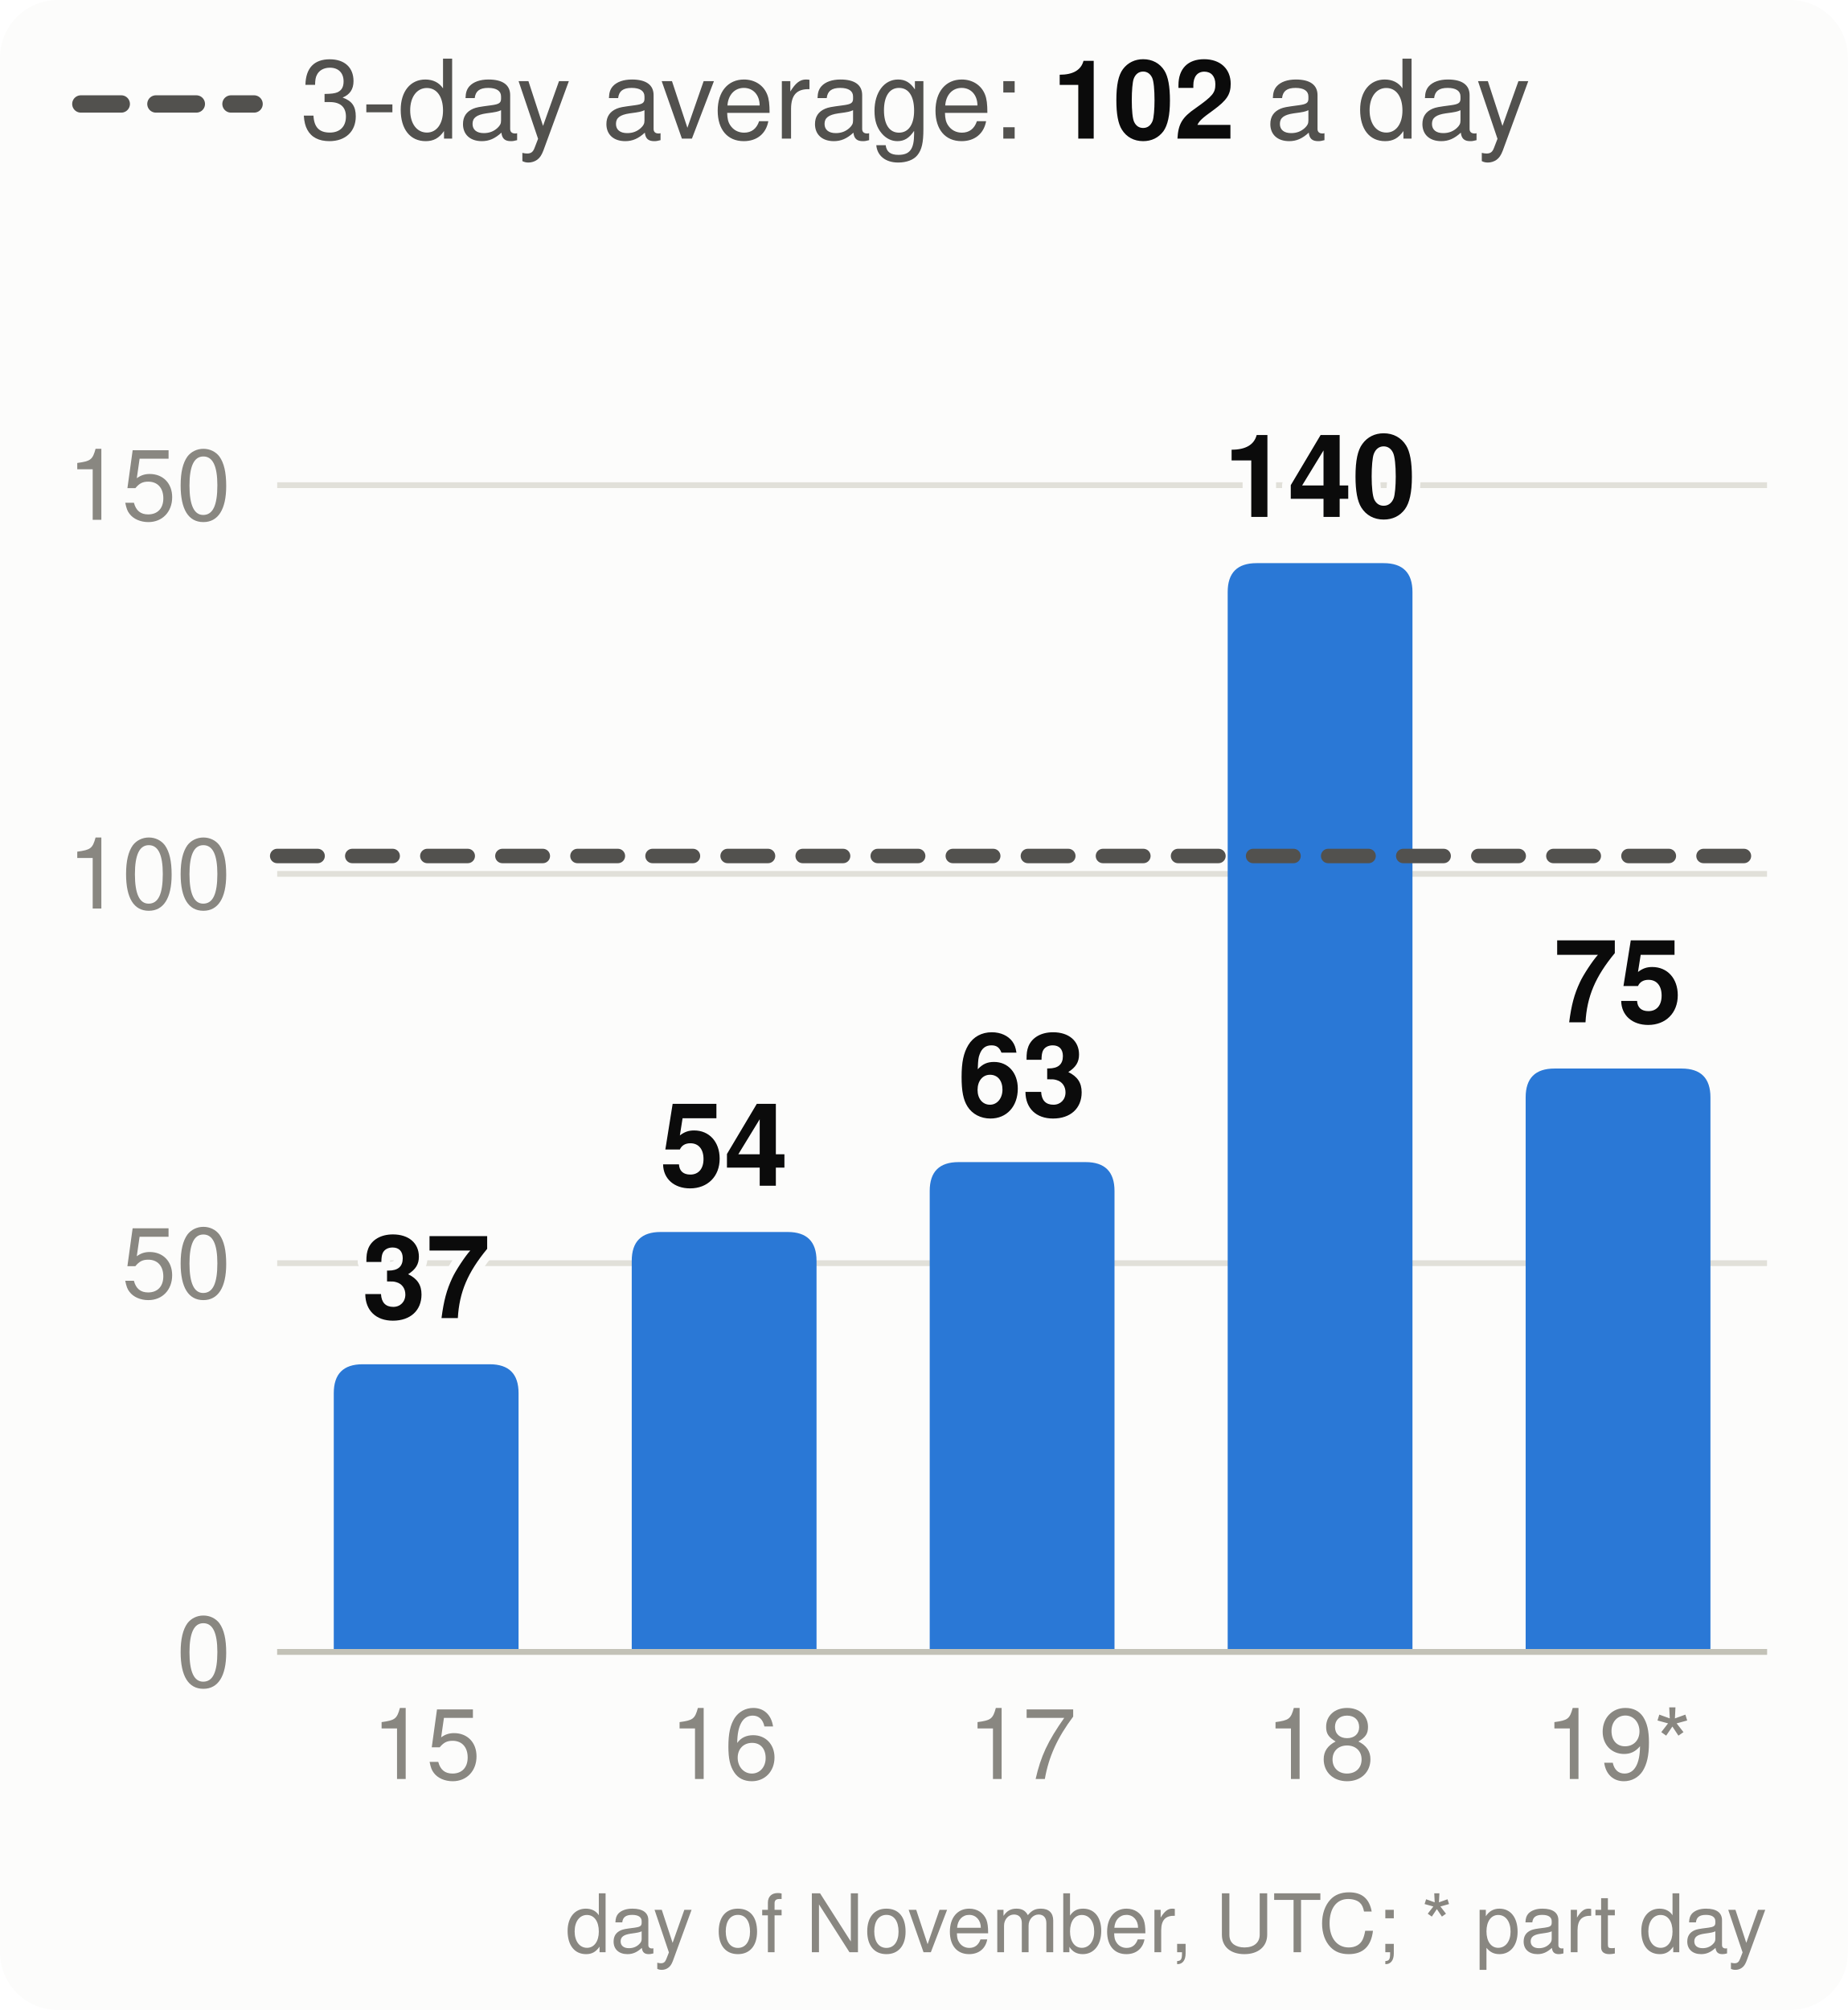
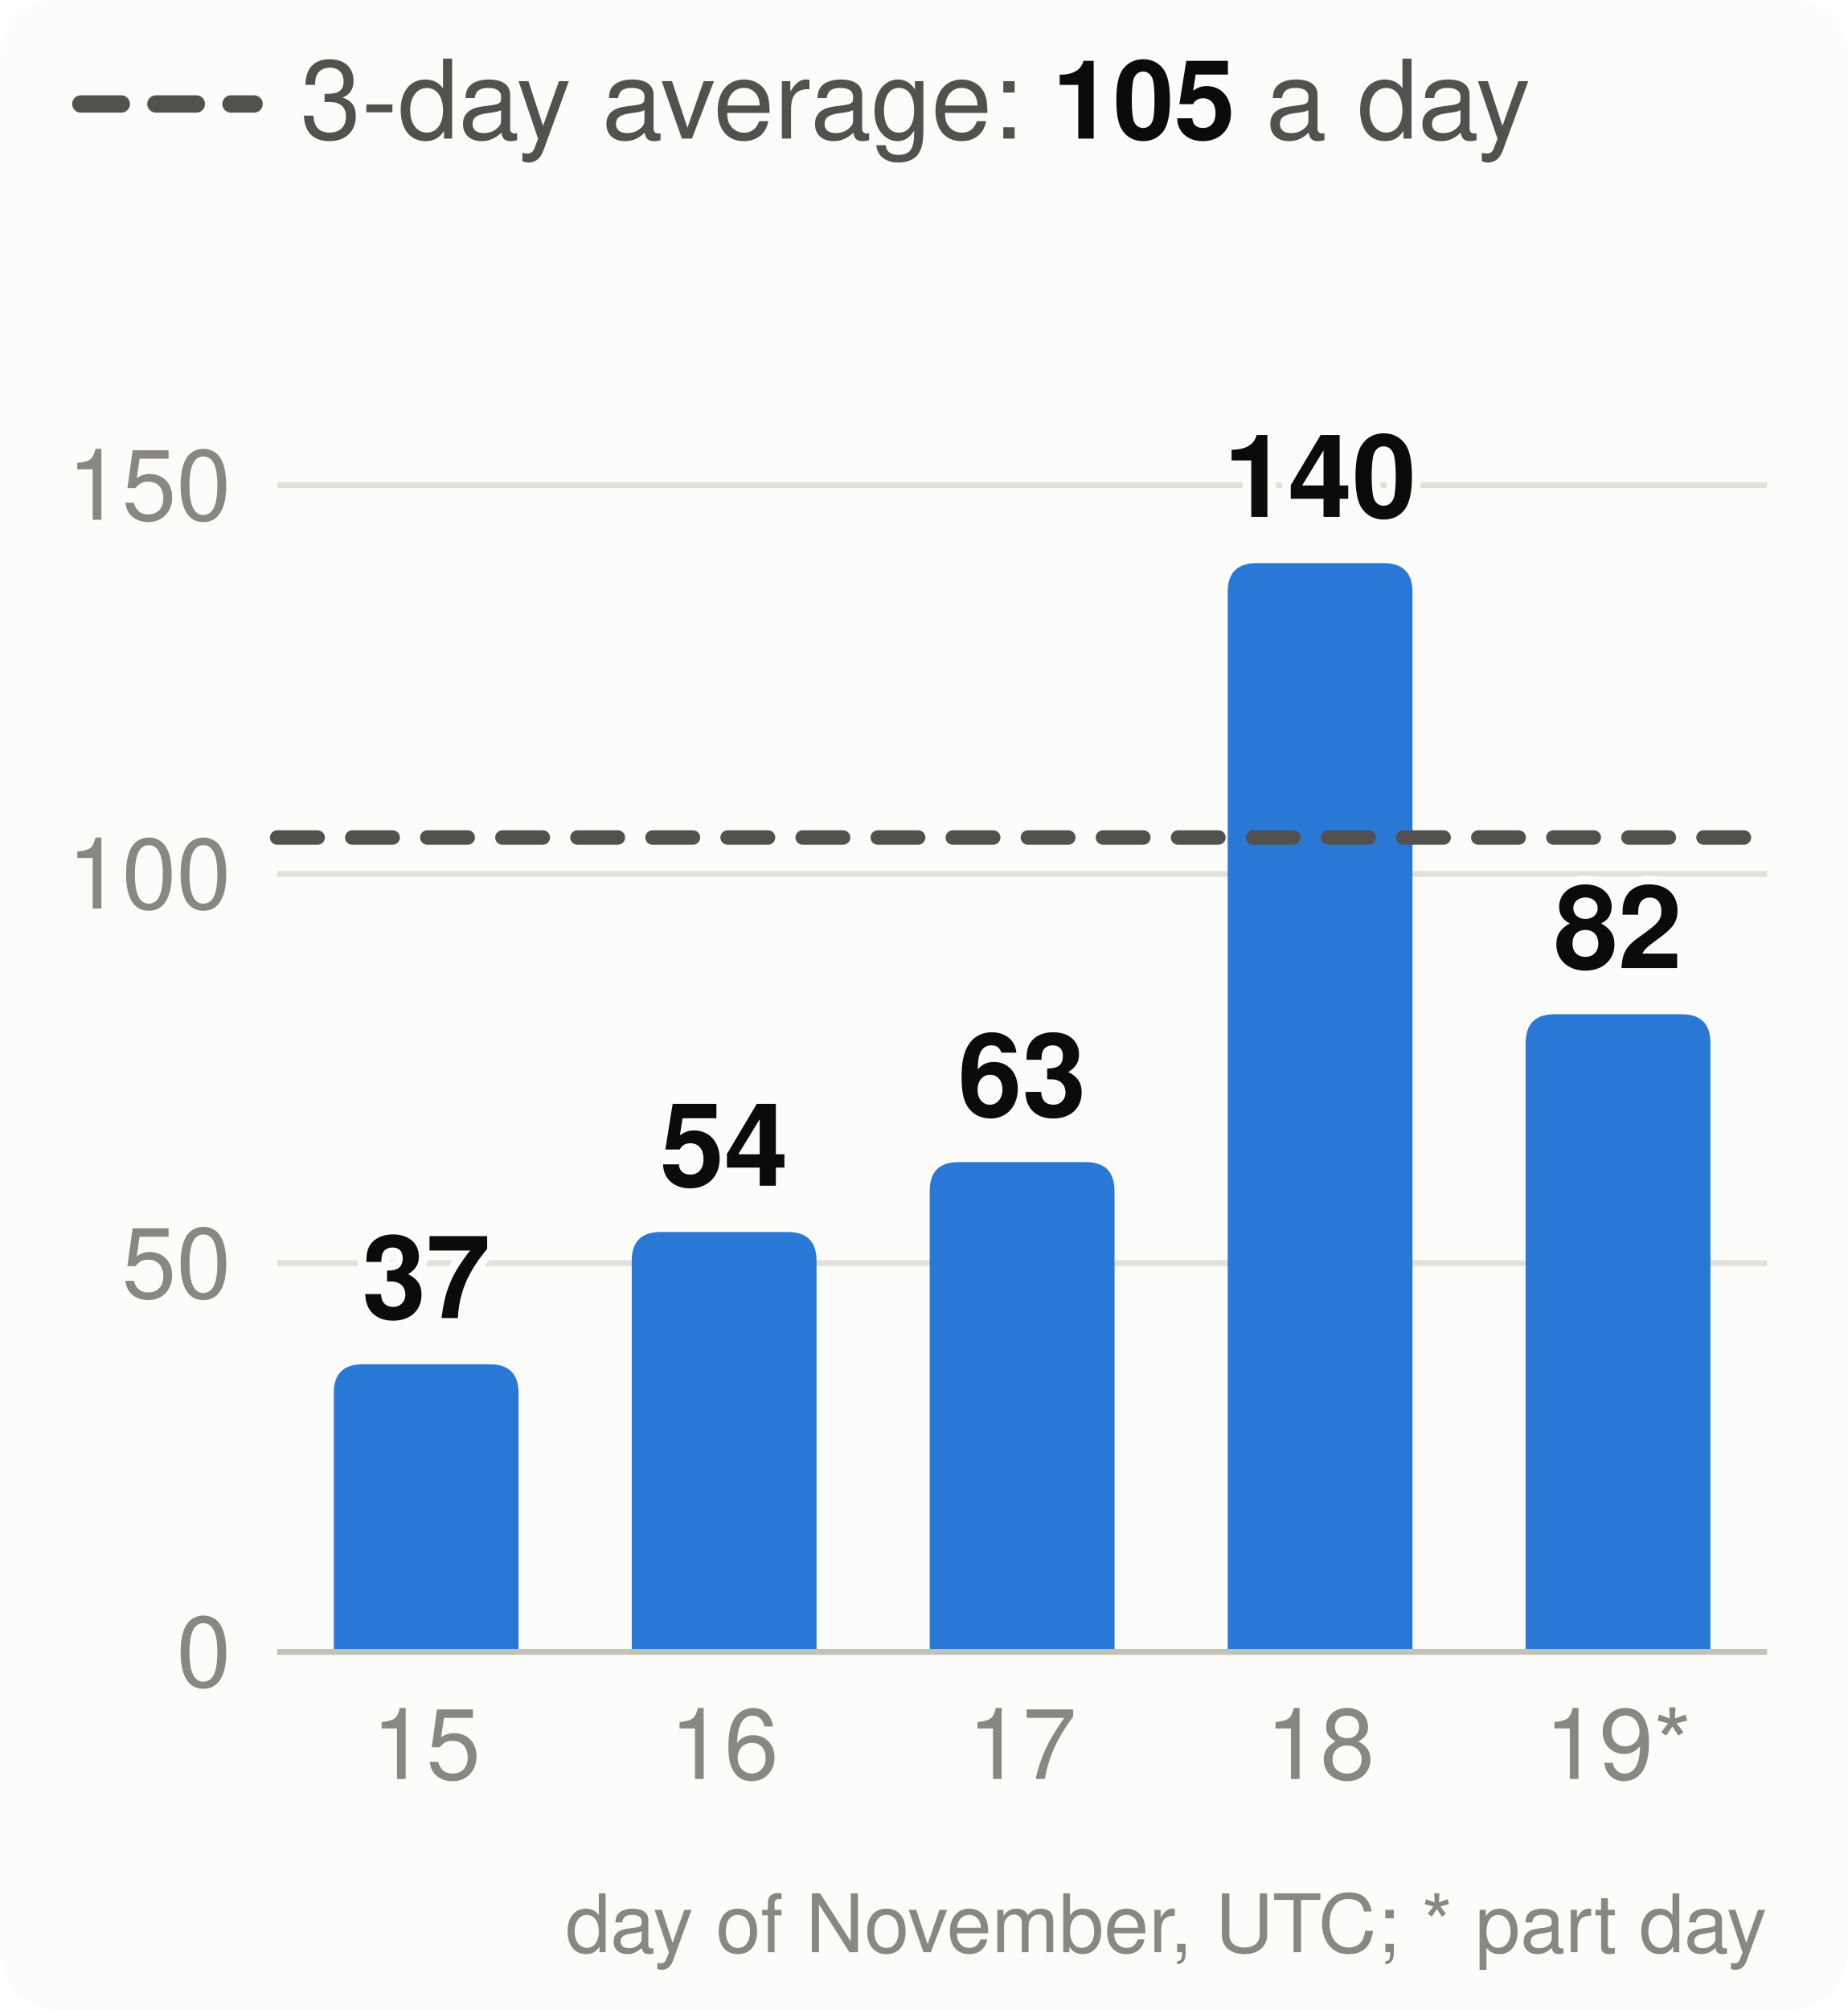
<svg xmlns="http://www.w3.org/2000/svg" viewBox="0 0 320 348" width="320" height="348" font-family="system-ui,-apple-system,Segoe UI,Helvetica,Arial,sans-serif" font-size="18" role="img" aria-label="Velocity: story points merged per day, the 3-day average and the pace needed">
  <style>.h{paint-order:stroke;stroke:#fcfcfb;stroke-width:3px;stroke-linejoin:round}.rg{stroke:#fcfcfb}@media (prefers-color-scheme: dark){.bg{fill:#1a1a19}.t1{fill:#f0efec}.t2{fill:#c3c2b7}.gr{stroke:#2c2c2a}.ax{stroke:#383835}.ld{stroke:#383835}.br{stroke:#c3c2b7}.m{stroke:#3987e5}.dp{stroke:#d95926}.v{stroke:#199e70}.i2{stroke:#c3c2b7}.i1{stroke:#f0efec}.f1{fill:#3987e5}.f2{fill:#d95926}.f3{fill:#199e70}.f4{fill:#c98500}.ev{fill:#c3c2b7}.inv{fill:#1a1a19}.done{fill:#cde2fb}.todo{fill:#52514e}.tile{fill:#262624}.h,.rg{stroke:#1a1a19}}</style>
  <rect width="320" height="348" rx="10" class="bg" fill="#fcfcfb" />
  <line x1="14" x2="44" y1="18" y2="18" class="i2" stroke="#52514e" stroke-width="3" stroke-dasharray="7 6" stroke-linecap="round" />
-   <text x="52" y="24" class="t2" fill="#52514e" font-size="19">3-day average: <tspan class="t1" fill="#0b0b0b" font-weight="700">102</tspan> a day</text>
+   <text x="52" y="24" class="t2" fill="#52514e" font-size="19">3-day average: <tspan class="t1" fill="#0b0b0b" font-weight="700">105</tspan> a day</text>
  <line x1="48" x2="306" y1="286.0" y2="286.0" class="gr" stroke="#e1e0d9" />
  <text x="40" y="292.0" text-anchor="end" class="t3" fill="#898781" font-size="17">0</text>
  <line x1="48" x2="306" y1="218.7" y2="218.7" class="gr" stroke="#e1e0d9" />
  <text x="40" y="224.7" text-anchor="end" class="t3" fill="#898781" font-size="17">50</text>
  <line x1="48" x2="306" y1="151.3" y2="151.3" class="gr" stroke="#e1e0d9" />
  <text x="40" y="157.3" text-anchor="end" class="t3" fill="#898781" font-size="17">100</text>
  <line x1="48" x2="306" y1="84.0" y2="84.0" class="gr" stroke="#e1e0d9" />
  <text x="40" y="90.0" text-anchor="end" class="t3" fill="#898781" font-size="17">150</text>
  <path d="M57.8,286.0V241.2Q57.8,236.2 62.8,236.2H84.8Q89.8,236.2 89.8,241.2V286.0Z" class="f1" fill="#2a78d6" />
  <text x="73.8" y="228.2" text-anchor="middle" class="t1 h" fill="#0b0b0b" font-size="20" font-weight="700">37</text>
  <text x="73.8" y="308" text-anchor="middle" class="t3" fill="#898781" font-size="17">15</text>
  <path d="M109.4,286.0V218.3Q109.4,213.3 114.4,213.3H136.4Q141.4,213.3 141.4,218.3V286.0Z" class="f1" fill="#2a78d6" />
  <text x="125.4" y="205.3" text-anchor="middle" class="t1 h" fill="#0b0b0b" font-size="20" font-weight="700">54</text>
  <text x="125.4" y="308" text-anchor="middle" class="t3" fill="#898781" font-size="17">16</text>
  <path d="M161.0,286.0V206.2Q161.0,201.2 166.0,201.2H188.0Q193.0,201.2 193.0,206.2V286.0Z" class="f1" fill="#2a78d6" />
  <text x="177.0" y="193.2" text-anchor="middle" class="t1 h" fill="#0b0b0b" font-size="20" font-weight="700">63</text>
  <text x="177.0" y="308" text-anchor="middle" class="t3" fill="#898781" font-size="17">17</text>
  <path d="M212.6,286.0V102.5Q212.6,97.5 217.6,97.5H239.6Q244.6,97.5 244.6,102.5V286.0Z" class="f1" fill="#2a78d6" />
  <text x="228.6" y="89.5" text-anchor="middle" class="t1 h" fill="#0b0b0b" font-size="20" font-weight="700">140</text>
  <text x="228.6" y="308" text-anchor="middle" class="t3" fill="#898781" font-size="17">18</text>
-   <path d="M264.2,286.0V190.0Q264.2,185.0 269.2,185.0H291.2Q296.2,185.0 296.2,190.0V286.0Z" class="f1" fill="#2a78d6" />
-   <text x="280.2" y="177.0" text-anchor="middle" class="t1 h" fill="#0b0b0b" font-size="20" font-weight="700">75</text>
+   <path d="M264.2,286.0V180.6Q264.2,175.6 269.2,175.6H291.2Q296.2,175.6 296.2,180.6V286.0Z" class="f1" fill="#2a78d6" />
+   <text x="280.2" y="167.6" text-anchor="middle" class="t1 h" fill="#0b0b0b" font-size="20" font-weight="700">82</text>
  <text x="280.2" y="308" text-anchor="middle" class="t3" fill="#898781" font-size="17">19*</text>
  <line x1="48" x2="306" y1="286.0" y2="286.0" class="ax" stroke="#c3c2b7" />
-   <line x1="48" x2="306" y1="148.2" y2="148.2" class="i2" stroke="#52514e" stroke-width="2.5" stroke-dasharray="7 6" stroke-linecap="round" />
+   <line x1="48" x2="306" y1="145.0" y2="145.0" class="i2" stroke="#52514e" stroke-width="2.5" stroke-dasharray="7 6" stroke-linecap="round" />
  <text x="306" y="338" text-anchor="end" class="t3" fill="#898781" font-size="14">day of November, UTC; * part day</text>
</svg>
